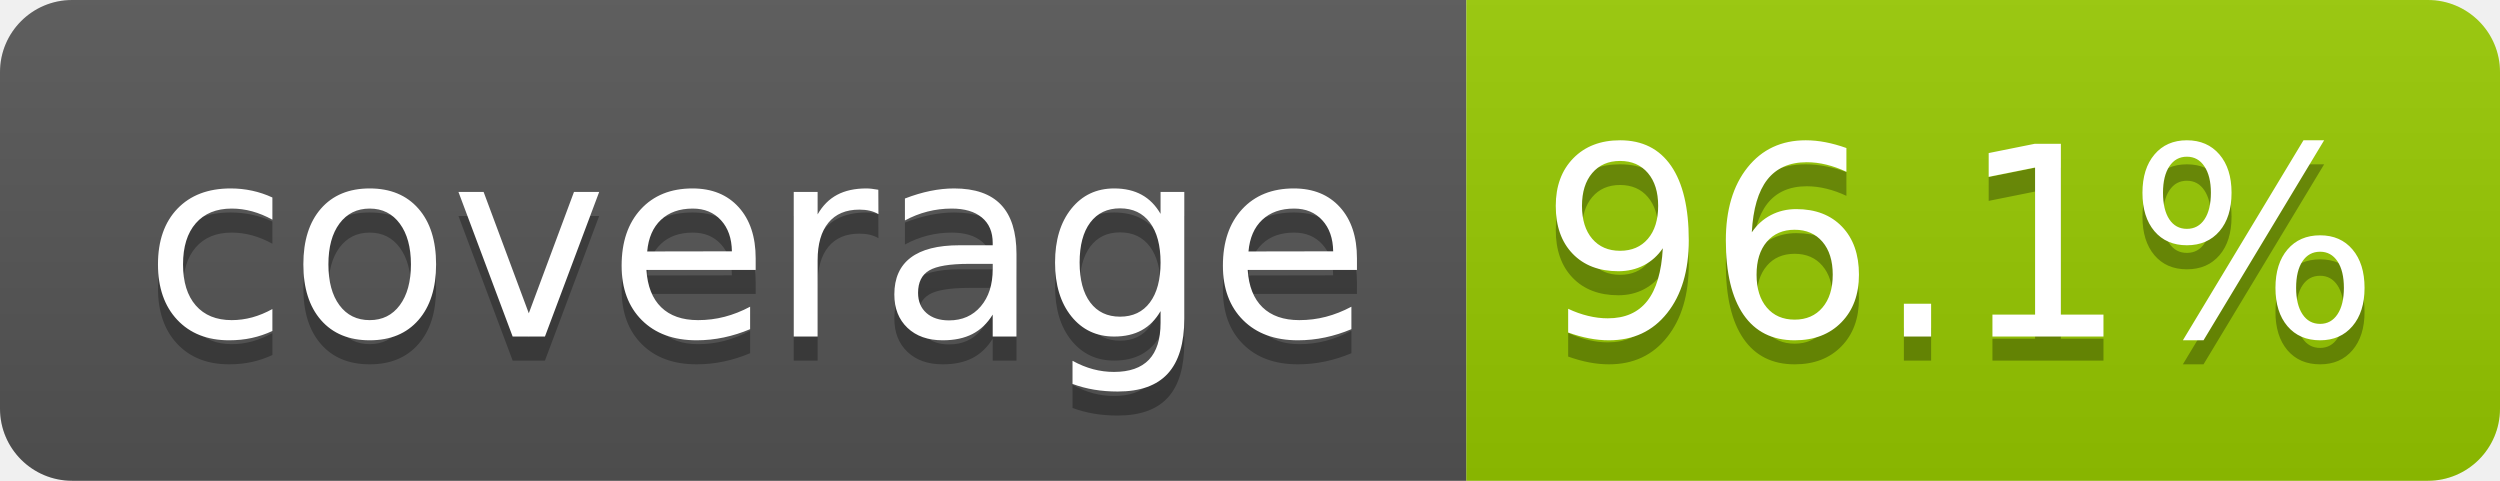
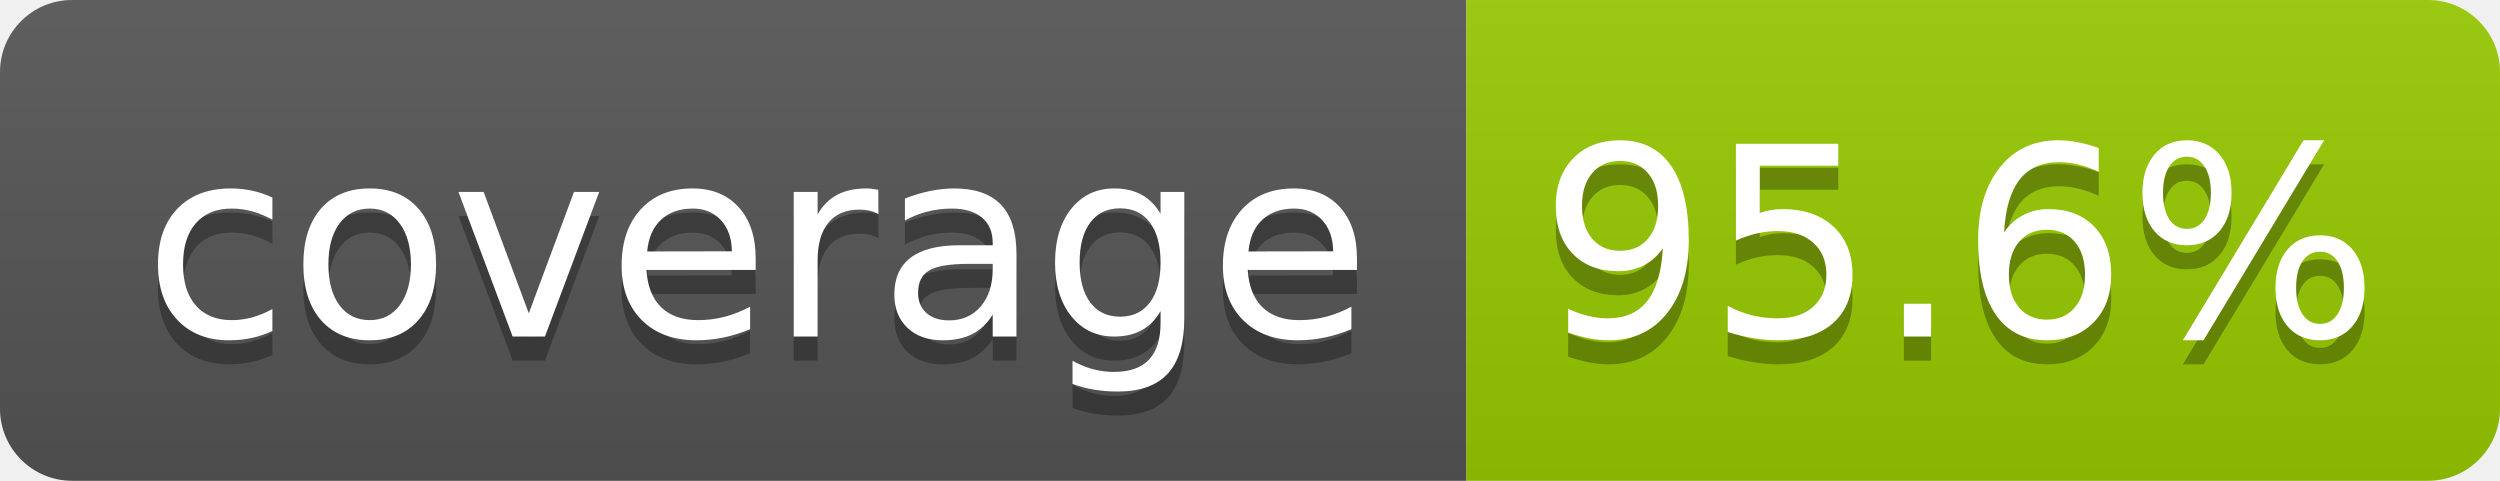
- <svg xmlns="http://www.w3.org/2000/svg" width="104" height="20" role="img" aria-label="coverage: 96.1%">
+ <svg xmlns="http://www.w3.org/2000/svg" width="104" height="20" role="img" aria-label="coverage: 95.6%">
  <linearGradient id="s" x2="0" y2="100%">
    <stop offset="0" stop-color="#bbb" stop-opacity=".1" />
    <stop offset="1" stop-opacity=".1" />
  </linearGradient>
  <clipPath id="r">
    <rect width="104" height="20" rx="3" fill="#fff" />
  </clipPath>
  <g clip-path="url(#r)">
    <rect width="61" height="20" fill="#555" />
    <rect x="61" width="43" height="20" fill="#97ca00" />
    <rect width="104" height="20" fill="url(#s)" />
  </g>
  <g fill="#fff" text-anchor="middle" font-family="Verdana,Geneva,DejaVu Sans,sans-serif" text-rendering="geometricPrecision" font-size="110">
    <text aria-hidden="true" x="315" y="150" fill="#010101" fill-opacity=".3" transform="scale(.1)" textLength="510">coverage</text>
    <text x="315" y="140" transform="scale(.1)" fill="#fff" textLength="510">coverage</text>
-     <text aria-hidden="true" x="815" y="150" fill="#010101" fill-opacity=".3" transform="scale(.1)" textLength="330">96.1%</text>
-     <text x="815" y="140" transform="scale(.1)" fill="#fff" textLength="330">96.1%</text>
+     <text aria-hidden="true" x="815" y="150" fill="#010101" fill-opacity=".3" transform="scale(.1)" textLength="330">95.6%</text>
+     <text x="815" y="140" transform="scale(.1)" fill="#fff" textLength="330">95.6%</text>
  </g>
</svg>
